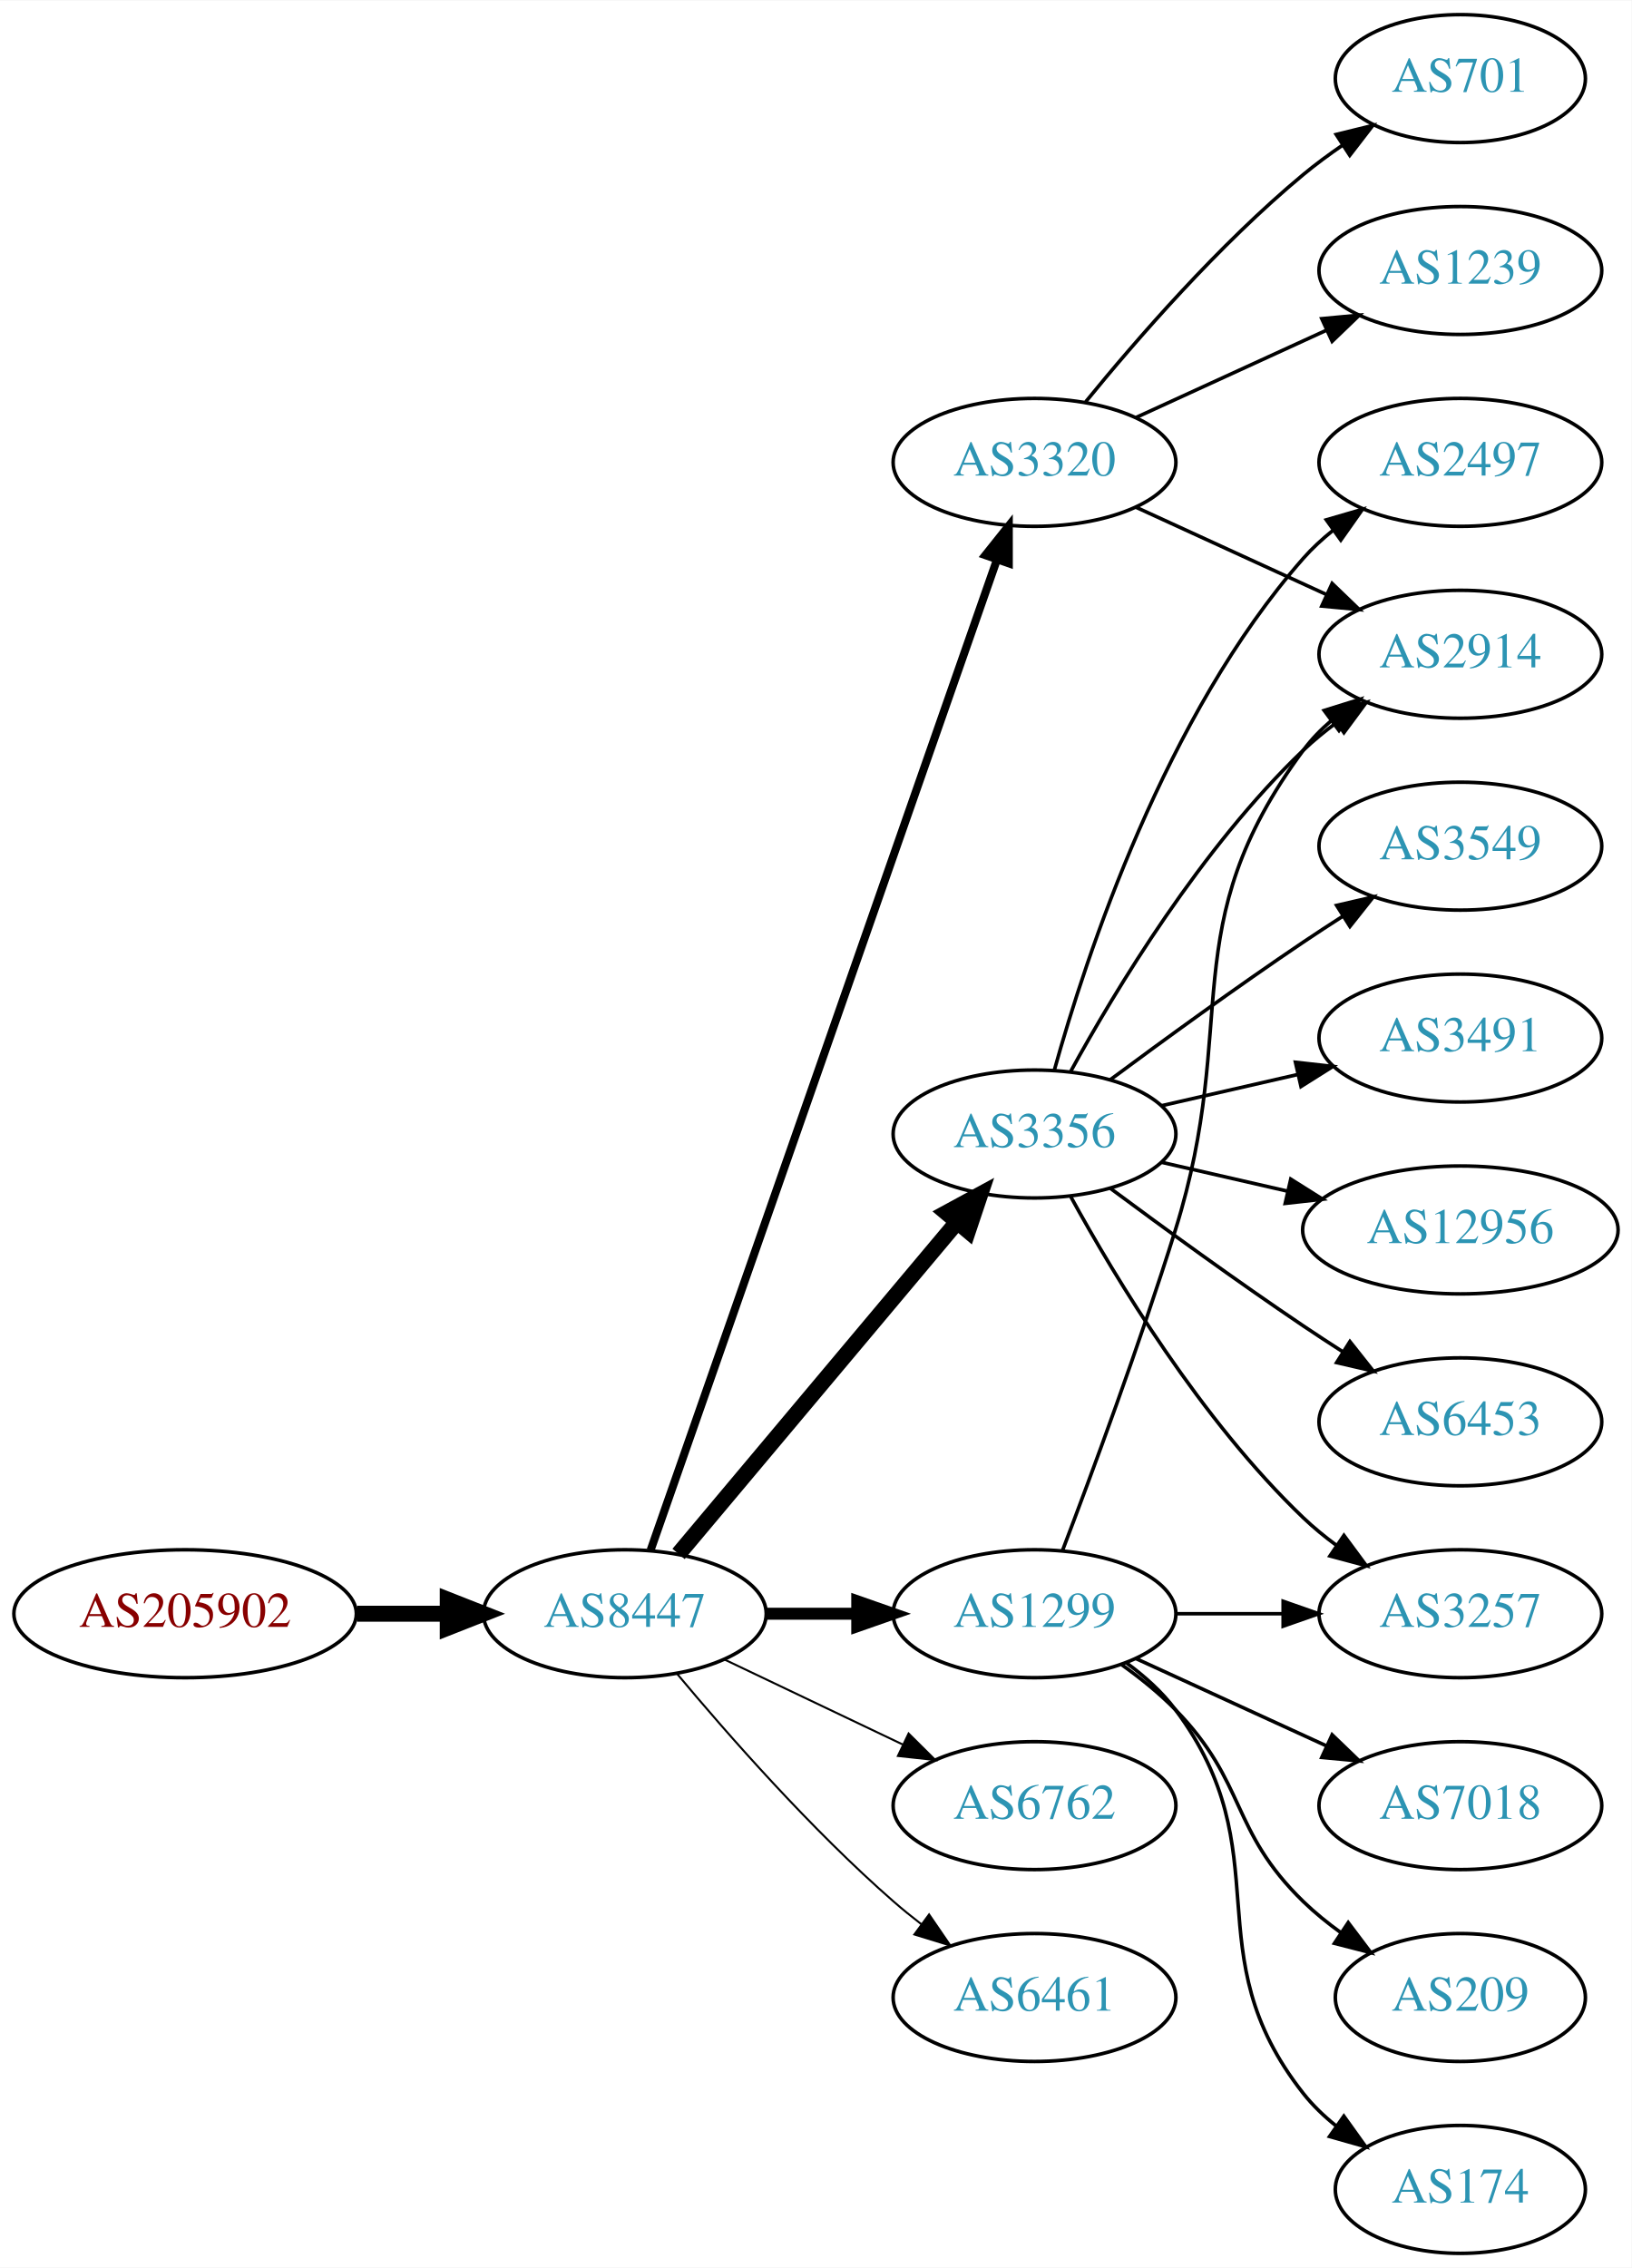
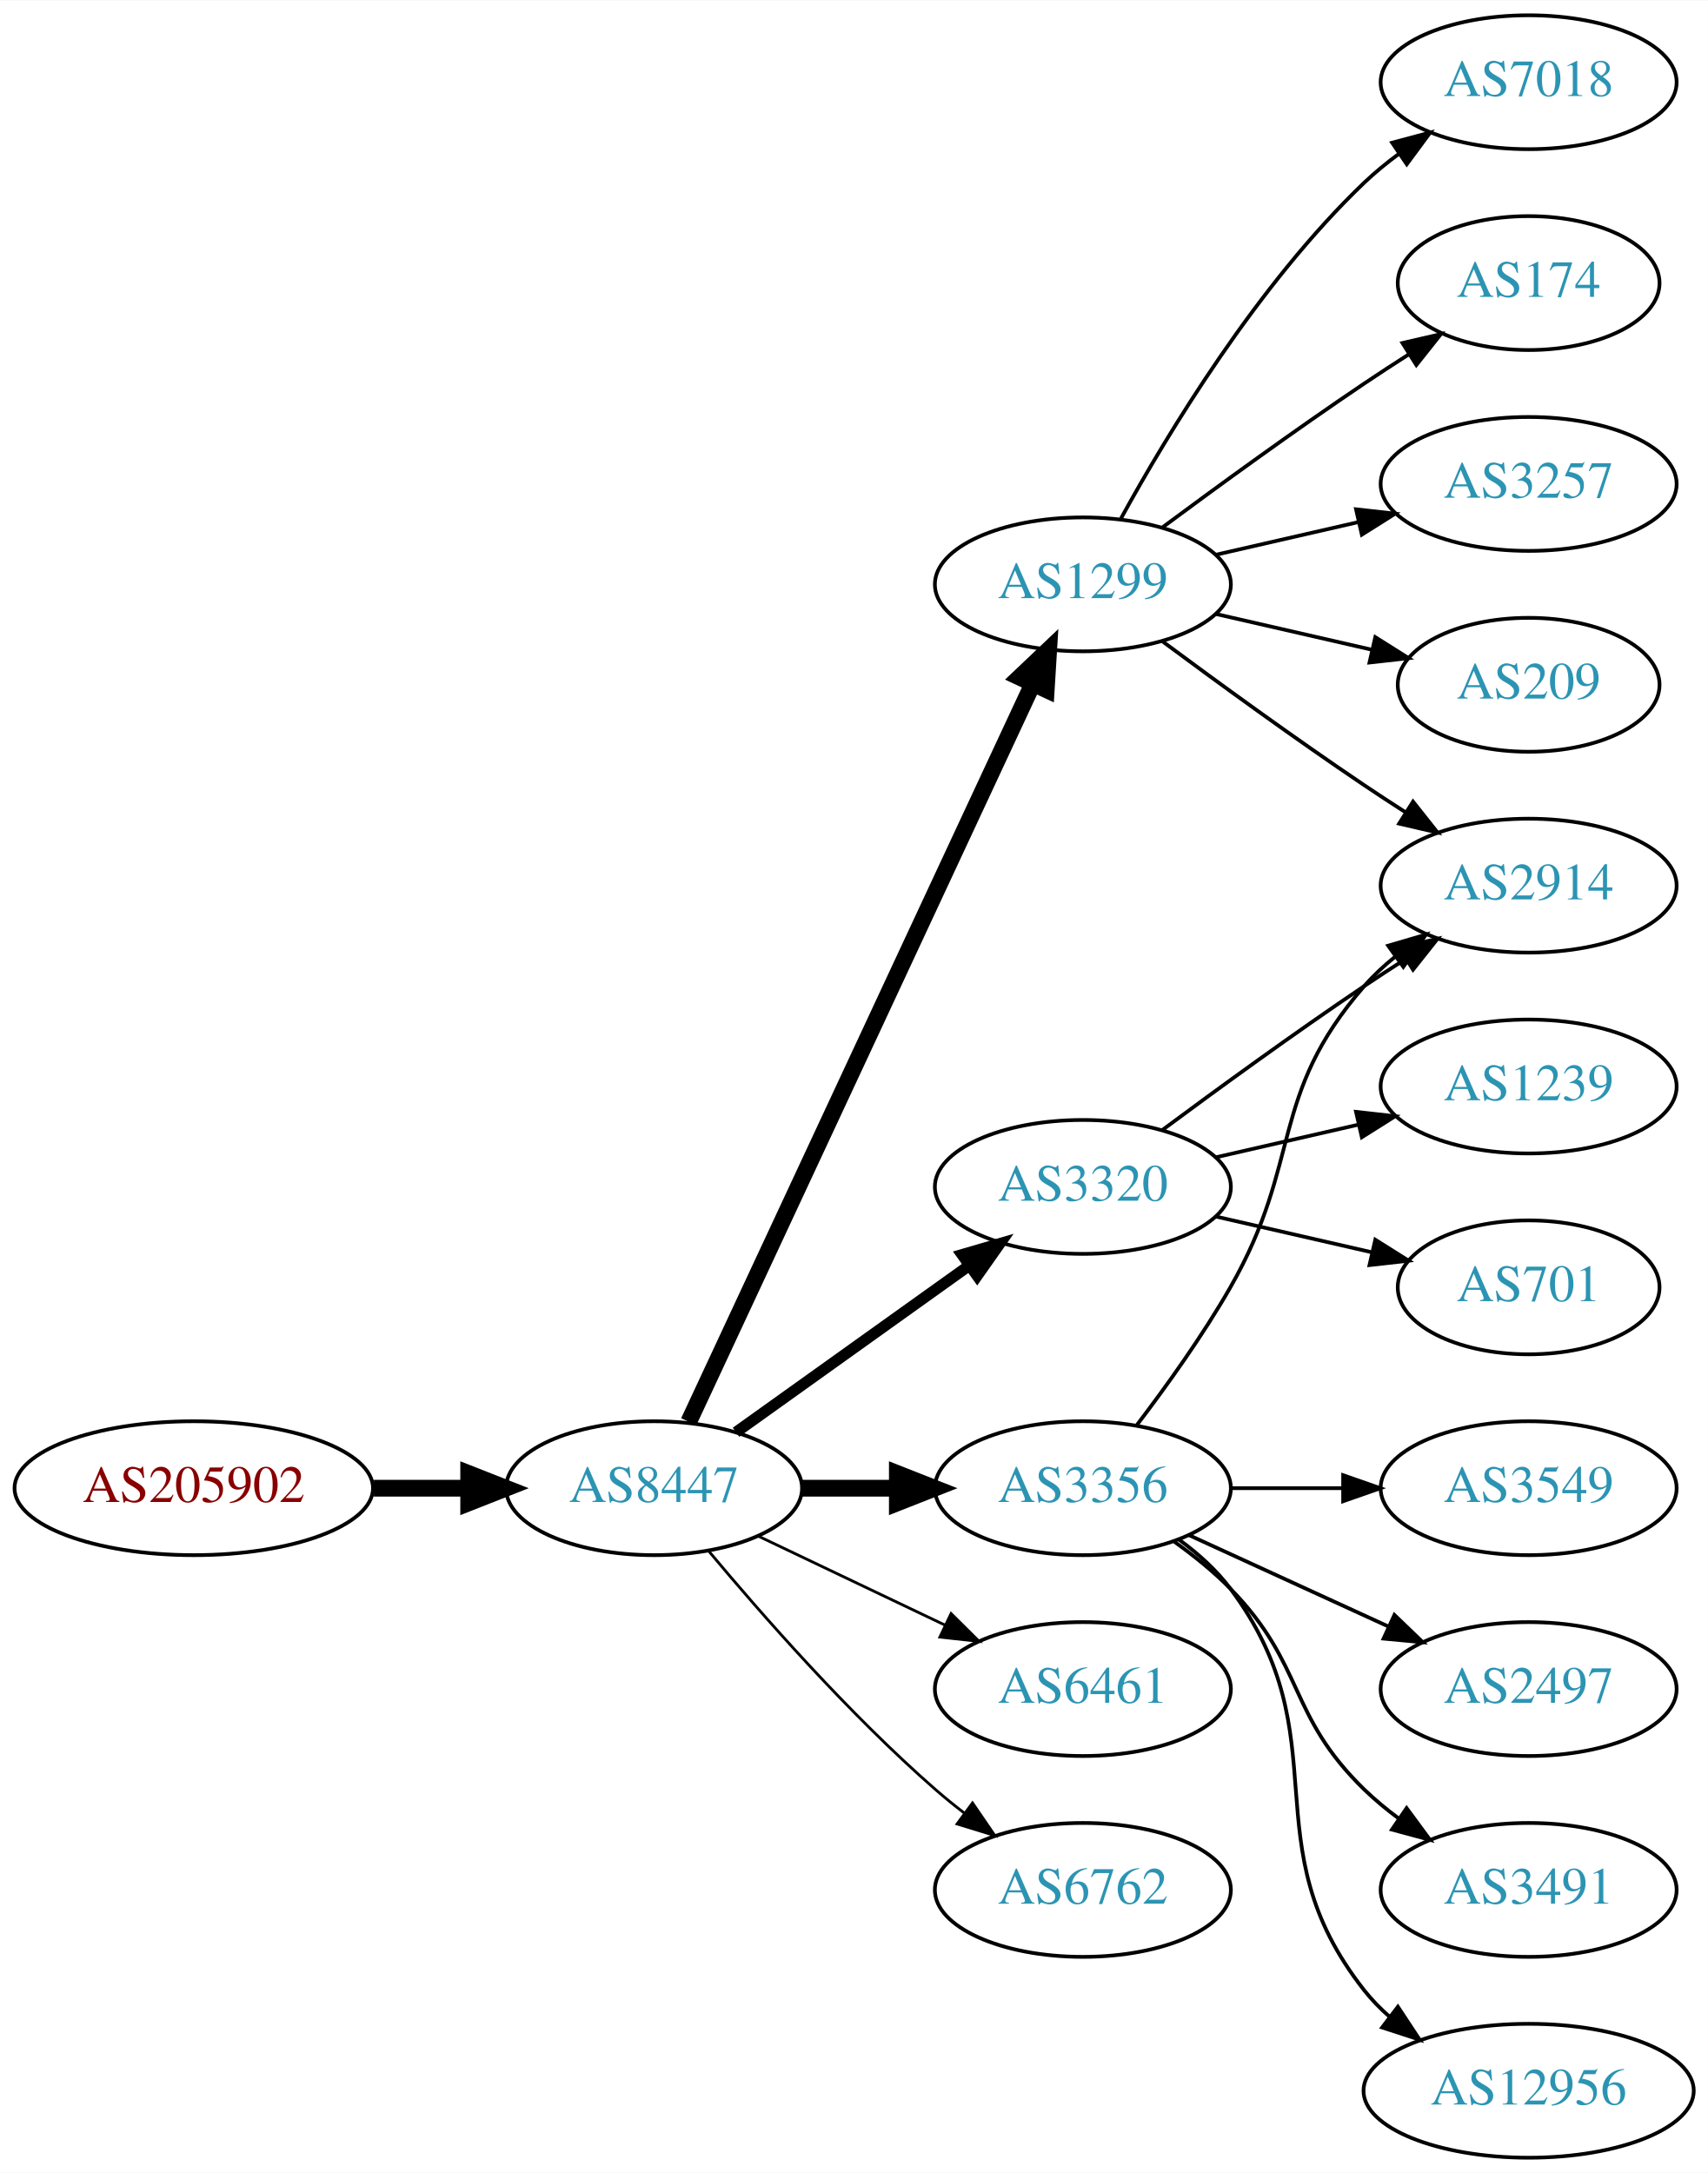
- <svg xmlns="http://www.w3.org/2000/svg" xmlns:xlink="http://www.w3.org/1999/xlink" width="459pt" height="638pt" viewBox="0.00 0.00 459.17 638.00">
-   <g id="graph0" class="graph" transform="scale(1 1) rotate(0) translate(4 634)">
-     <polygon fill="white" stroke="none" points="-4,4 -4,-634 455.17,-634 455.17,4 -4,4" />
+ <svg xmlns="http://www.w3.org/2000/svg" xmlns:xlink="http://www.w3.org/1999/xlink" width="459pt" height="584pt" viewBox="0.00 0.00 459.17 584.00">
+   <g id="graph0" class="graph" transform="scale(1 1) rotate(0) translate(4 580)">
+     <polygon fill="white" stroke="none" points="-4,4 -4,-580 455.17,-580 455.17,4 -4,4" />
    <g id="node1" class="node">
      <g id="a_node1">
        <a xlink:href="/asn/205902" xlink:title="AS205902 ~ Alu Koenig Stahl GmbH [AT]">
          <ellipse fill="#ffffff" stroke="black" cx="48.096" cy="-180" rx="48.192" ry="18" />
          <text text-anchor="middle" x="48.096" y="-176.3" font-family="Times,serif" font-size="14.00" fill="#880000">AS205902</text>
        </a>
      </g>
    </g>
    <g id="node2" class="node">
      <g id="a_node2">
        <a xlink:href="/asn/8447" xlink:title="AS8447 ~ A1 Telekom Austria AG [AT]">
          <ellipse fill="#ffffff" stroke="black" cx="171.838" cy="-180" rx="39.794" ry="18" />
          <text text-anchor="middle" x="171.838" y="-176.3" font-family="Times,serif" font-size="14.00" fill="#2c94b3">AS8447</text>
        </a>
      </g>
    </g>
    <g id="edge1" class="edge">
      <path fill="none" stroke="black" stroke-width="4.5" d="M96.513,-180C104.867,-180 113.577,-180 121.969,-180" />
      <polygon fill="black" stroke="black" stroke-width="4.5" points="122.004,-183.938 132.004,-180 122.004,-176.063 122.004,-183.938" />
    </g>
    <g id="node3" class="node">
      <g id="a_node3">
        <a xlink:href="/asn/1299" xlink:title="AS1299 ~ Telia Carrier [EU]">
-           <ellipse fill="#ffffff" stroke="black" cx="287.131" cy="-180" rx="39.794" ry="18" />
-           <text text-anchor="middle" x="287.131" y="-176.3" font-family="Times,serif" font-size="14.00" fill="#2c94b3">AS1299</text>
+           <ellipse fill="#ffffff" stroke="black" cx="287.131" cy="-423" rx="39.794" ry="18" />
+           <text text-anchor="middle" x="287.131" y="-419.3" font-family="Times,serif" font-size="14.00" fill="#2c94b3">AS1299</text>
        </a>
      </g>
    </g>
    <g id="edge2" class="edge">
-       <path fill="none" stroke="black" stroke-width="3.375" d="M211.51,-180C219.713,-180 228.477,-180 237.009,-180" />
-       <polygon fill="black" stroke="black" stroke-width="3.375" points="237.248,-183.5 247.248,-180 237.248,-176.5 237.248,-183.5" />
+       <path fill="none" stroke="black" stroke-width="4.5" d="M181.169,-197.868C200.858,-240.101 250.358,-346.272 273.649,-396.227" />
+       <polygon fill="black" stroke="black" stroke-width="4.5" points="270.146,-398.034 277.941,-405.433 277.284,-394.706 270.146,-398.034" />
    </g>
    <g id="node4" class="node">
      <g id="a_node4">
-         <a xlink:href="/asn/3356" xlink:title="AS3356 ~ Level 3 Parent, LLC [US]">
-           <ellipse fill="#ffffff" stroke="black" cx="287.131" cy="-315" rx="39.794" ry="18" />
-           <text text-anchor="middle" x="287.131" y="-311.3" font-family="Times,serif" font-size="14.00" fill="#2c94b3">AS3356</text>
+         <a xlink:href="/asn/3320" xlink:title="AS3320 ~ DTAG [DE]">
+           <ellipse fill="#ffffff" stroke="black" cx="287.131" cy="-261" rx="39.794" ry="18" />
+           <text text-anchor="middle" x="287.131" y="-257.3" font-family="Times,serif" font-size="14.00" fill="#2c94b3">AS3320</text>
        </a>
      </g>
    </g>
    <g id="edge3" class="edge">
-       <path fill="none" stroke="black" stroke-width="4.5" d="M186.958,-196.825C206.632,-220.269 242.436,-262.934 265.215,-290.076" />
-       <polygon fill="black" stroke="black" stroke-width="4.5" points="262.389,-292.834 271.833,-297.963 268.421,-287.772 262.389,-292.834" />
+       <path fill="none" stroke="black" stroke-width="3" d="M193.882,-195.046C211.497,-207.639 236.835,-225.755 256.501,-239.816" />
+       <polygon fill="black" stroke="black" stroke-width="3" points="254.645,-242.791 264.815,-245.76 258.716,-237.097 254.645,-242.791" />
    </g>
    <g id="node5" class="node">
      <g id="a_node5">
-         <a xlink:href="/asn/3320" xlink:title="AS3320 ~ DTAG [DE]">
-           <ellipse fill="#ffffff" stroke="black" cx="287.131" cy="-504" rx="39.794" ry="18" />
-           <text text-anchor="middle" x="287.131" y="-500.3" font-family="Times,serif" font-size="14.00" fill="#2c94b3">AS3320</text>
+         <a xlink:href="/asn/3356" xlink:title="AS3356 ~ Level 3 Parent, LLC [US]">
+           <ellipse fill="#ffffff" stroke="black" cx="287.131" cy="-180" rx="39.794" ry="18" />
+           <text text-anchor="middle" x="287.131" y="-176.3" font-family="Times,serif" font-size="14.00" fill="#2c94b3">AS3356</text>
        </a>
      </g>
    </g>
    <g id="edge4" class="edge">
-       <path fill="none" stroke="black" stroke-width="2.25" d="M179.09,-197.881C197.892,-251.651 254.006,-412.129 276.575,-476.67" />
-       <polygon fill="black" stroke="black" stroke-width="2.25" points="273.293,-477.89 279.898,-486.174 279.901,-475.579 273.293,-477.89" />
+       <path fill="none" stroke="black" stroke-width="4.5" d="M211.51,-180C219.713,-180 228.477,-180 237.009,-180" />
+       <polygon fill="black" stroke="black" stroke-width="4.5" points="237.248,-183.938 247.248,-180 237.248,-176.063 237.248,-183.938" />
    </g>
    <g id="node6" class="node">
      <g id="a_node6">
-         <a xlink:href="/asn/6762" xlink:title="AS6762 ~ TELECOM ITALIA SPARKLE S.p.A. [IT]">
+         <a xlink:href="/asn/6461" xlink:title="AS6461 ~ Zayo Bandwidth [US]">
          <ellipse fill="#ffffff" stroke="black" cx="287.131" cy="-126" rx="39.794" ry="18" />
-           <text text-anchor="middle" x="287.131" y="-122.3" font-family="Times,serif" font-size="14.00" fill="#2c94b3">AS6762</text>
+           <text text-anchor="middle" x="287.131" y="-122.3" font-family="Times,serif" font-size="14.00" fill="#2c94b3">AS6461</text>
        </a>
      </g>
    </g>
    <g id="edge5" class="edge">
-       <path fill="none" stroke="black" stroke-width="0.562" d="M199.974,-167.066C214.968,-159.919 233.789,-150.948 250.013,-143.215" />
-       <polygon fill="black" stroke="black" stroke-width="0.562" points="251.695,-146.291 259.216,-138.829 248.683,-139.972 251.695,-146.291" />
+       <path fill="none" stroke="black" stroke-width="0.75" d="M199.974,-167.066C214.968,-159.919 233.789,-150.948 250.013,-143.215" />
+       <polygon fill="black" stroke="black" stroke-width="0.75" points="251.695,-146.291 259.216,-138.829 248.683,-139.972 251.695,-146.291" />
    </g>
    <g id="node7" class="node">
      <g id="a_node7">
-         <a xlink:href="/asn/6461" xlink:title="AS6461 ~ Zayo Bandwidth [US]">
+         <a xlink:href="/asn/6762" xlink:title="AS6762 ~ TELECOM ITALIA SPARKLE S.p.A. [IT]">
          <ellipse fill="#ffffff" stroke="black" cx="287.131" cy="-72" rx="39.794" ry="18" />
-           <text text-anchor="middle" x="287.131" y="-68.3" font-family="Times,serif" font-size="14.00" fill="#2c94b3">AS6461</text>
+           <text text-anchor="middle" x="287.131" y="-68.3" font-family="Times,serif" font-size="14.00" fill="#2c94b3">AS6762</text>
        </a>
      </g>
    </g>
    <g id="edge6" class="edge">
-       <path fill="none" stroke="black" stroke-width="0.562" d="M186.468,-163.183C200.751,-146.071 224.297,-119.255 247.484,-99 249.95,-96.846 252.589,-94.706 255.286,-92.628" />
-       <polygon fill="black" stroke="black" stroke-width="0.562" points="257.459,-95.375 263.44,-86.63 253.311,-89.736 257.459,-95.375" />
+       <path fill="none" stroke="black" stroke-width="0.75" d="M186.468,-163.183C200.751,-146.071 224.297,-119.255 247.484,-99 249.95,-96.846 252.589,-94.706 255.286,-92.628" />
+       <polygon fill="black" stroke="black" stroke-width="0.75" points="257.459,-95.375 263.44,-86.63 253.311,-89.736 257.459,-95.375" />
    </g>
    <g id="node8" class="node">
      <g id="a_node8">
+         <a xlink:href="/asn/174" xlink:title="AS174 ~ Cogent Communications [US]">
+           <ellipse fill="#ffffff" stroke="black" cx="406.973" cy="-504" rx="35.194" ry="18" />
+           <text text-anchor="middle" x="406.973" y="-500.3" font-family="Times,serif" font-size="14.00" fill="#2c94b3">AS174</text>
+         </a>
+       </g>
+     </g>
+     <g id="edge7" class="edge">
+       <path fill="none" stroke="black" d="M308.461,-438.277C323.324,-449.304 344.068,-464.407 362.777,-477 366.595,-479.569 370.645,-482.21 374.675,-484.786" />
+       <polygon fill="black" stroke="black" points="373.044,-487.895 383.369,-490.271 376.779,-481.975 373.044,-487.895" />
+     </g>
+     <g id="node9" class="node">
+       <g id="a_node9">
        <a xlink:href="/asn/3257" xlink:title="AS3257 ~ GTT [DE]">
+           <ellipse fill="#ffffff" stroke="black" cx="406.973" cy="-450" rx="39.794" ry="18" />
+           <text text-anchor="middle" x="406.973" y="-446.3" font-family="Times,serif" font-size="14.00" fill="#2c94b3">AS3257</text>
+         </a>
+       </g>
+     </g>
+     <g id="edge8" class="edge">
+       <path fill="none" stroke="black" d="M322.85,-430.955C334.85,-433.704 348.471,-436.825 361.164,-439.733" />
+       <polygon fill="black" stroke="black" points="360.566,-443.187 371.095,-442.009 362.129,-436.364 360.566,-443.187" />
+     </g>
+     <g id="node10" class="node">
+       <g id="a_node10">
+         <a xlink:href="/asn/209" xlink:title="AS209 ~ CenturyLink Communications, LLC [US]">
+           <ellipse fill="#ffffff" stroke="black" cx="406.973" cy="-396" rx="35.194" ry="18" />
+           <text text-anchor="middle" x="406.973" y="-392.3" font-family="Times,serif" font-size="14.00" fill="#2c94b3">AS209</text>
+         </a>
+       </g>
+     </g>
+     <g id="edge9" class="edge">
+       <path fill="none" stroke="black" d="M322.85,-415.045C335.943,-412.045 350.965,-408.604 364.606,-405.478" />
+       <polygon fill="black" stroke="black" points="365.747,-408.807 374.713,-403.162 364.184,-401.984 365.747,-408.807" />
+     </g>
+     <g id="node11" class="node">
+       <g id="a_node11">
+         <a xlink:href="/asn/2914" xlink:title="AS2914 ~ NTT America, Inc. [US]">
+           <ellipse fill="#ffffff" stroke="black" cx="406.973" cy="-342" rx="39.794" ry="18" />
+           <text text-anchor="middle" x="406.973" y="-338.3" font-family="Times,serif" font-size="14.00" fill="#2c94b3">AS2914</text>
+         </a>
+       </g>
+     </g>
+     <g id="edge10" class="edge">
+       <path fill="none" stroke="black" d="M308.461,-407.723C323.324,-396.696 344.068,-381.593 362.777,-369 366.326,-366.611 370.077,-364.161 373.825,-361.758" />
+       <polygon fill="black" stroke="black" points="375.893,-364.591 382.474,-356.288 372.151,-358.675 375.893,-364.591" />
+     </g>
+     <g id="node12" class="node">
+       <g id="a_node12">
+         <a xlink:href="/asn/7018" xlink:title="AS7018 ~ AT&amp;T Services, Inc. [US]">
+           <ellipse fill="#ffffff" stroke="black" cx="406.973" cy="-558" rx="39.794" ry="18" />
+           <text text-anchor="middle" x="406.973" y="-554.3" font-family="Times,serif" font-size="14.00" fill="#2c94b3">AS7018</text>
+         </a>
+       </g>
+     </g>
+     <g id="edge11" class="edge">
+       <path fill="none" stroke="black" d="M297.372,-440.713C309.918,-463.561 334.095,-503.611 362.777,-531 365.646,-533.739 368.834,-536.347 372.144,-538.785" />
+       <polygon fill="black" stroke="black" points="370.267,-541.742 380.503,-544.477 374.207,-535.956 370.267,-541.742" />
+     </g>
+     <g id="edge18" class="edge">
+       <path fill="none" stroke="black" d="M308.461,-276.277C323.324,-287.304 344.068,-302.407 362.777,-315 366.326,-317.389 370.077,-319.839 373.825,-322.242" />
+       <polygon fill="black" stroke="black" points="372.151,-325.325 382.474,-327.712 375.893,-319.409 372.151,-325.325" />
+     </g>
+     <g id="node17" class="node">
+       <g id="a_node17">
+         <a xlink:href="/asn/1239" xlink:title="AS1239 ~ Sprint [US]">
+           <ellipse fill="#ffffff" stroke="black" cx="406.973" cy="-288" rx="39.794" ry="18" />
+           <text text-anchor="middle" x="406.973" y="-284.3" font-family="Times,serif" font-size="14.00" fill="#2c94b3">AS1239</text>
+         </a>
+       </g>
+     </g>
+     <g id="edge17" class="edge">
+       <path fill="none" stroke="black" d="M322.85,-268.955C334.85,-271.704 348.471,-274.825 361.164,-277.733" />
+       <polygon fill="black" stroke="black" points="360.566,-281.187 371.095,-280.009 362.129,-274.364 360.566,-281.187" />
+     </g>
+     <g id="node18" class="node">
+       <g id="a_node18">
+         <a xlink:href="/asn/701" xlink:title="AS701 ~ UUNET [US]">
+           <ellipse fill="#ffffff" stroke="black" cx="406.973" cy="-234" rx="35.194" ry="18" />
+           <text text-anchor="middle" x="406.973" y="-230.3" font-family="Times,serif" font-size="14.00" fill="#2c94b3">AS701</text>
+         </a>
+       </g>
+     </g>
+     <g id="edge19" class="edge">
+       <path fill="none" stroke="black" d="M322.85,-253.045C335.943,-250.045 350.965,-246.604 364.606,-243.478" />
+       <polygon fill="black" stroke="black" points="365.747,-246.807 374.713,-241.162 364.184,-239.984 365.747,-246.807" />
+     </g>
+     <g id="edge16" class="edge">
+       <path fill="none" stroke="black" d="M301.592,-196.913C309.485,-207.27 319.335,-220.992 326.777,-234 346.342,-268.194 336.943,-285.258 362.777,-315 365.242,-317.838 368.079,-320.477 371.097,-322.906" />
+       <polygon fill="black" stroke="black" points="369.207,-325.858 379.375,-328.836 373.283,-320.167 369.207,-325.858" />
+     </g>
+     <g id="node13" class="node">
+       <g id="a_node13">
+         <a xlink:href="/asn/2497" xlink:title="AS2497 ~ Internet Initiative Japan Inc. [JP]">
+           <ellipse fill="#ffffff" stroke="black" cx="406.973" cy="-126" rx="39.794" ry="18" />
+           <text text-anchor="middle" x="406.973" y="-122.3" font-family="Times,serif" font-size="14.00" fill="#2c94b3">AS2497</text>
+         </a>
+       </g>
+     </g>
+     <g id="edge12" class="edge">
+       <path fill="none" stroke="black" d="M315.76,-167.339C331.717,-160.027 351.987,-150.739 369.27,-142.819" />
+       <polygon fill="black" stroke="black" points="370.885,-145.929 378.518,-138.581 367.969,-139.565 370.885,-145.929" />
+     </g>
+     <g id="node14" class="node">
+       <g id="a_node14">
+         <a xlink:href="/asn/3491" xlink:title="AS3491 ~ PCCW Global, Inc. [US]">
+           <ellipse fill="#ffffff" stroke="black" cx="406.973" cy="-72" rx="39.794" ry="18" />
+           <text text-anchor="middle" x="406.973" y="-68.3" font-family="Times,serif" font-size="14.00" fill="#2c94b3">AS3491</text>
+         </a>
+       </g>
+     </g>
+     <g id="edge13" class="edge">
+       <path fill="none" stroke="black" d="M311.725,-165.611C316.981,-161.852 322.313,-157.563 326.777,-153 346.95,-132.383 342.084,-119.094 362.777,-99 365.623,-96.237 368.796,-93.614 372.096,-91.166" />
+       <polygon fill="black" stroke="black" points="374.162,-93.993 380.444,-85.462 370.213,-88.214 374.162,-93.993" />
+     </g>
+     <g id="node15" class="node">
+       <g id="a_node15">
+         <a xlink:href="/asn/12956" xlink:title="AS12956 ~ TELXIUS [ES]">
+           <ellipse fill="#ffffff" stroke="black" cx="406.973" cy="-18" rx="44.393" ry="18" />
+           <text text-anchor="middle" x="406.973" y="-14.3" font-family="Times,serif" font-size="14.00" fill="#2c94b3">AS12956</text>
+         </a>
+       </g>
+     </g>
+     <g id="edge14" class="edge">
+       <path fill="none" stroke="black" d="M313.062,-166.118C318.138,-162.389 323.056,-157.984 326.777,-153 357.049,-112.458 331.479,-84.754 362.777,-45 364.802,-42.429 367.143,-40.037 369.668,-37.826" />
+       <polygon fill="black" stroke="black" points="371.824,-40.584 377.657,-31.739 367.582,-35.016 371.824,-40.584" />
+     </g>
+     <g id="node16" class="node">
+       <g id="a_node16">
+         <a xlink:href="/asn/3549" xlink:title="AS3549 ~ Level 3 Parent, LLC [US]">
          <ellipse fill="#ffffff" stroke="black" cx="406.973" cy="-180" rx="39.794" ry="18" />
-           <text text-anchor="middle" x="406.973" y="-176.3" font-family="Times,serif" font-size="14.00" fill="#2c94b3">AS3257</text>
-         </a>
-       </g>
-     </g>
-     <g id="edge20" class="edge">
+           <text text-anchor="middle" x="406.973" y="-176.3" font-family="Times,serif" font-size="14.00" fill="#2c94b3">AS3549</text>
+         </a>
+       </g>
+     </g>
+     <g id="edge15" class="edge">
      <path fill="none" stroke="black" d="M327.044,-180C336.597,-180 346.947,-180 356.909,-180" />
      <polygon fill="black" stroke="black" points="357.102,-183.5 367.102,-180 357.102,-176.5 357.102,-183.5" />
    </g>
-     <g id="node10" class="node">
-       <g id="a_node10">
-         <a xlink:href="/asn/2914" xlink:title="AS2914 ~ NTT America, Inc. [US]">
-           <ellipse fill="#ffffff" stroke="black" cx="406.973" cy="-450" rx="39.794" ry="18" />
-           <text text-anchor="middle" x="406.973" y="-446.3" font-family="Times,serif" font-size="14.00" fill="#2c94b3">AS2914</text>
-         </a>
-       </g>
-     </g>
-     <g id="edge17" class="edge">
-       <path fill="none" stroke="black" d="M295.018,-197.809C303.129,-219.094 316.763,-255.869 326.777,-288 345.254,-347.284 325.874,-373.059 362.777,-423 365.011,-426.023 367.694,-428.786 370.615,-431.293" />
-       <polygon fill="black" stroke="black" points="368.64,-434.186 378.758,-437.331 372.81,-428.563 368.64,-434.186" />
-     </g>
-     <g id="node17" class="node">
-       <g id="a_node17">
-         <a xlink:href="/asn/7018" xlink:title="AS7018 ~ AT&amp;T Services, Inc. [US]">
-           <ellipse fill="#ffffff" stroke="black" cx="406.973" cy="-126" rx="39.794" ry="18" />
-           <text text-anchor="middle" x="406.973" y="-122.3" font-family="Times,serif" font-size="14.00" fill="#2c94b3">AS7018</text>
-         </a>
-       </g>
-     </g>
-     <g id="edge18" class="edge">
-       <path fill="none" stroke="black" d="M315.76,-167.339C331.717,-160.027 351.987,-150.739 369.27,-142.819" />
-       <polygon fill="black" stroke="black" points="370.885,-145.929 378.518,-138.581 367.969,-139.565 370.885,-145.929" />
-     </g>
-     <g id="node18" class="node">
-       <g id="a_node18">
-         <a xlink:href="/asn/209" xlink:title="AS209 ~ CenturyLink Communications, LLC [US]">
-           <ellipse fill="#ffffff" stroke="black" cx="406.973" cy="-72" rx="35.194" ry="18" />
-           <text text-anchor="middle" x="406.973" y="-68.3" font-family="Times,serif" font-size="14.00" fill="#2c94b3">AS209</text>
-         </a>
-       </g>
-     </g>
-     <g id="edge19" class="edge">
-       <path fill="none" stroke="black" d="M311.725,-165.611C316.981,-161.852 322.313,-157.563 326.777,-153 346.95,-132.383 342.084,-119.094 362.777,-99 366.005,-95.866 369.656,-92.911 373.434,-90.188" />
-       <polygon fill="black" stroke="black" points="375.413,-93.075 381.794,-84.617 371.532,-87.25 375.413,-93.075" />
-     </g>
-     <g id="node19" class="node">
-       <g id="a_node19">
-         <a xlink:href="/asn/174" xlink:title="AS174 ~ Cogent Communications [US]">
-           <ellipse fill="#ffffff" stroke="black" cx="406.973" cy="-18" rx="35.194" ry="18" />
-           <text text-anchor="middle" x="406.973" y="-14.3" font-family="Times,serif" font-size="14.00" fill="#2c94b3">AS174</text>
-         </a>
-       </g>
-     </g>
-     <g id="edge21" class="edge">
-       <path fill="none" stroke="black" d="M313.062,-166.118C318.138,-162.389 323.056,-157.984 326.777,-153 357.049,-112.458 331.479,-84.754 362.777,-45 365.424,-41.639 368.613,-38.584 372.044,-35.839" />
-       <polygon fill="black" stroke="black" points="374.182,-38.614 380.351,-30 370.157,-32.887 374.182,-38.614" />
-     </g>
-     <g id="edge7" class="edge">
-       <path fill="none" stroke="black" d="M297.372,-297.287C309.918,-274.439 334.095,-234.389 362.777,-207 365.646,-204.261 368.834,-201.653 372.144,-199.215" />
-       <polygon fill="black" stroke="black" points="374.207,-202.044 380.503,-193.523 370.267,-196.258 374.207,-202.044" />
-     </g>
-     <g id="node9" class="node">
-       <g id="a_node9">
-         <a xlink:href="/asn/2497" xlink:title="AS2497 ~ Internet Initiative Japan Inc. [JP]">
-           <ellipse fill="#ffffff" stroke="black" cx="406.973" cy="-504" rx="39.794" ry="18" />
-           <text text-anchor="middle" x="406.973" y="-500.3" font-family="Times,serif" font-size="14.00" fill="#2c94b3">AS2497</text>
-         </a>
-       </g>
-     </g>
-     <g id="edge8" class="edge">
-       <path fill="none" stroke="black" d="M292.704,-332.946C301.61,-364.995 323.894,-432.842 362.777,-477 365.261,-479.821 368.111,-482.449 371.137,-484.871" />
-       <polygon fill="black" stroke="black" points="369.254,-487.828 379.426,-490.791 373.322,-482.131 369.254,-487.828" />
-     </g>
-     <g id="edge9" class="edge">
-       <path fill="none" stroke="black" d="M297.372,-332.713C309.918,-355.561 334.095,-395.611 362.777,-423 365.646,-425.739 368.834,-428.347 372.144,-430.785" />
-       <polygon fill="black" stroke="black" points="370.267,-433.742 380.503,-436.477 374.207,-427.956 370.267,-433.742" />
-     </g>
-     <g id="node11" class="node">
-       <g id="a_node11">
-         <a xlink:href="/asn/3549" xlink:title="AS3549 ~ Level 3 Parent, LLC [US]">
-           <ellipse fill="#ffffff" stroke="black" cx="406.973" cy="-396" rx="39.794" ry="18" />
-           <text text-anchor="middle" x="406.973" y="-392.3" font-family="Times,serif" font-size="14.00" fill="#2c94b3">AS3549</text>
-         </a>
-       </g>
-     </g>
-     <g id="edge10" class="edge">
-       <path fill="none" stroke="black" d="M308.461,-330.277C323.324,-341.304 344.068,-356.407 362.777,-369 366.326,-371.389 370.077,-373.839 373.825,-376.242" />
-       <polygon fill="black" stroke="black" points="372.151,-379.325 382.474,-381.712 375.893,-373.409 372.151,-379.325" />
-     </g>
-     <g id="node12" class="node">
-       <g id="a_node12">
-         <a xlink:href="/asn/3491" xlink:title="AS3491 ~ PCCW Global, Inc. [US]">
-           <ellipse fill="#ffffff" stroke="black" cx="406.973" cy="-342" rx="39.794" ry="18" />
-           <text text-anchor="middle" x="406.973" y="-338.3" font-family="Times,serif" font-size="14.00" fill="#2c94b3">AS3491</text>
-         </a>
-       </g>
-     </g>
-     <g id="edge11" class="edge">
-       <path fill="none" stroke="black" d="M322.85,-322.955C334.85,-325.704 348.471,-328.825 361.164,-331.733" />
-       <polygon fill="black" stroke="black" points="360.566,-335.187 371.095,-334.009 362.129,-328.364 360.566,-335.187" />
-     </g>
-     <g id="node13" class="node">
-       <g id="a_node13">
-         <a xlink:href="/asn/12956" xlink:title="AS12956 ~ TELXIUS [ES]">
-           <ellipse fill="#ffffff" stroke="black" cx="406.973" cy="-288" rx="44.393" ry="18" />
-           <text text-anchor="middle" x="406.973" y="-284.3" font-family="Times,serif" font-size="14.00" fill="#2c94b3">AS12956</text>
-         </a>
-       </g>
-     </g>
-     <g id="edge12" class="edge">
-       <path fill="none" stroke="black" d="M322.85,-307.045C333.989,-304.493 346.524,-301.621 358.417,-298.896" />
-       <polygon fill="black" stroke="black" points="359.246,-302.297 368.211,-296.652 357.682,-295.474 359.246,-302.297" />
-     </g>
-     <g id="node14" class="node">
-       <g id="a_node14">
-         <a xlink:href="/asn/6453" xlink:title="AS6453 ~ TATA COMMUNICATIONS (AMERICA) INC [US]">
-           <ellipse fill="#ffffff" stroke="black" cx="406.973" cy="-234" rx="39.794" ry="18" />
-           <text text-anchor="middle" x="406.973" y="-230.3" font-family="Times,serif" font-size="14.00" fill="#2c94b3">AS6453</text>
-         </a>
-       </g>
-     </g>
-     <g id="edge13" class="edge">
-       <path fill="none" stroke="black" d="M308.461,-299.723C323.324,-288.696 344.068,-273.593 362.777,-261 366.326,-258.611 370.077,-256.161 373.825,-253.758" />
-       <polygon fill="black" stroke="black" points="375.893,-256.591 382.474,-248.288 372.151,-250.675 375.893,-256.591" />
-     </g>
-     <g id="edge15" class="edge">
-       <path fill="none" stroke="black" d="M315.76,-491.339C331.717,-484.027 351.987,-474.739 369.27,-466.819" />
-       <polygon fill="black" stroke="black" points="370.885,-469.929 378.518,-462.581 367.969,-463.565 370.885,-469.929" />
-     </g>
-     <g id="node15" class="node">
-       <g id="a_node15">
-         <a xlink:href="/asn/701" xlink:title="AS701 ~ UUNET [US]">
-           <ellipse fill="#ffffff" stroke="black" cx="406.973" cy="-612" rx="35.194" ry="18" />
-           <text text-anchor="middle" x="406.973" y="-608.3" font-family="Times,serif" font-size="14.00" fill="#2c94b3">AS701</text>
-         </a>
-       </g>
-     </g>
-     <g id="edge14" class="edge">
-       <path fill="none" stroke="black" d="M301.55,-521.065C315.665,-538.375 339.079,-565.345 362.777,-585 366.241,-587.872 370.033,-590.669 373.888,-593.308" />
-       <polygon fill="black" stroke="black" points="372.03,-596.275 382.32,-598.797 375.849,-590.408 372.03,-596.275" />
-     </g>
-     <g id="node16" class="node">
-       <g id="a_node16">
-         <a xlink:href="/asn/1239" xlink:title="AS1239 ~ Sprint [US]">
-           <ellipse fill="#ffffff" stroke="black" cx="406.973" cy="-558" rx="39.794" ry="18" />
-           <text text-anchor="middle" x="406.973" y="-554.3" font-family="Times,serif" font-size="14.00" fill="#2c94b3">AS1239</text>
-         </a>
-       </g>
-     </g>
-     <g id="edge16" class="edge">
-       <path fill="none" stroke="black" d="M315.76,-516.661C331.717,-523.973 351.987,-533.261 369.27,-541.181" />
-       <polygon fill="black" stroke="black" points="367.969,-544.435 378.518,-545.419 370.885,-538.071 367.969,-544.435" />
-     </g>
  </g>
</svg>
